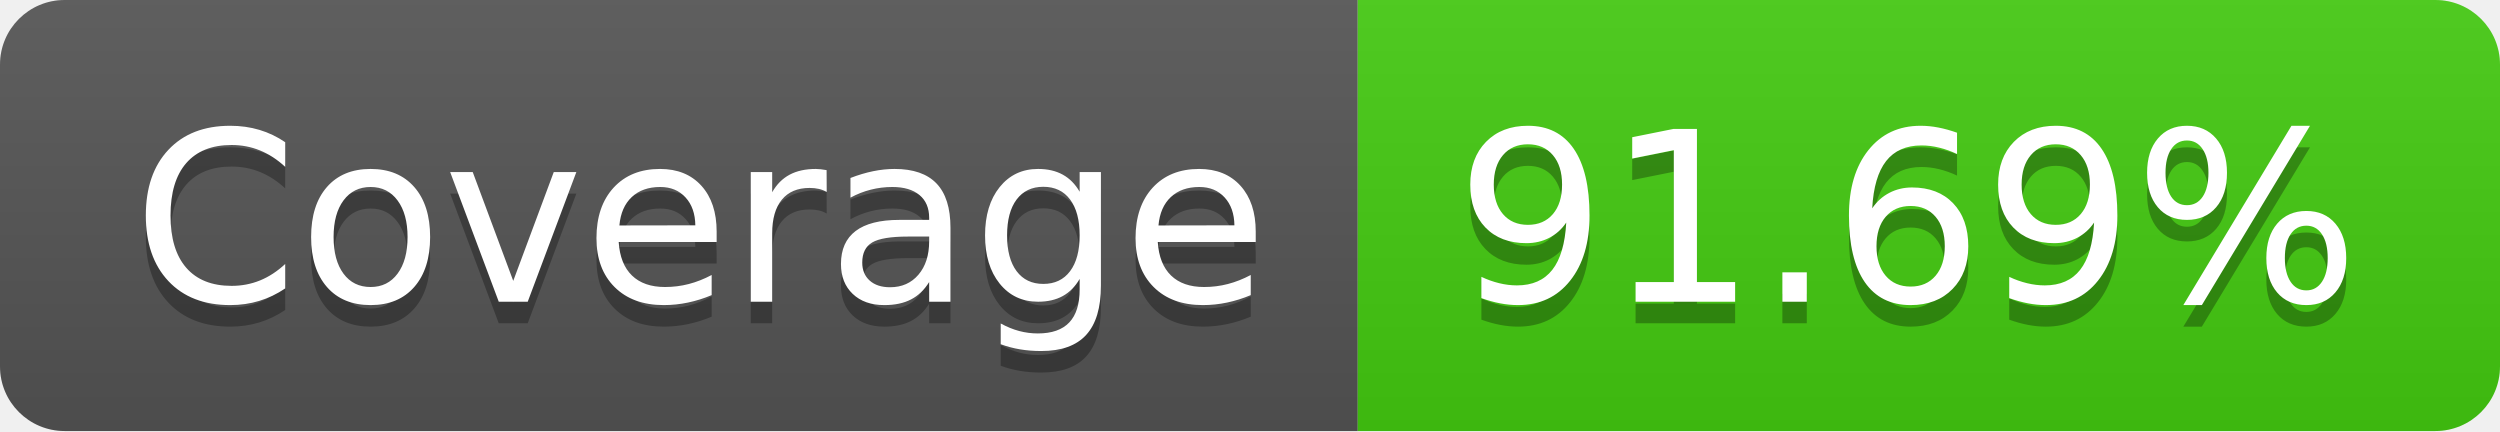
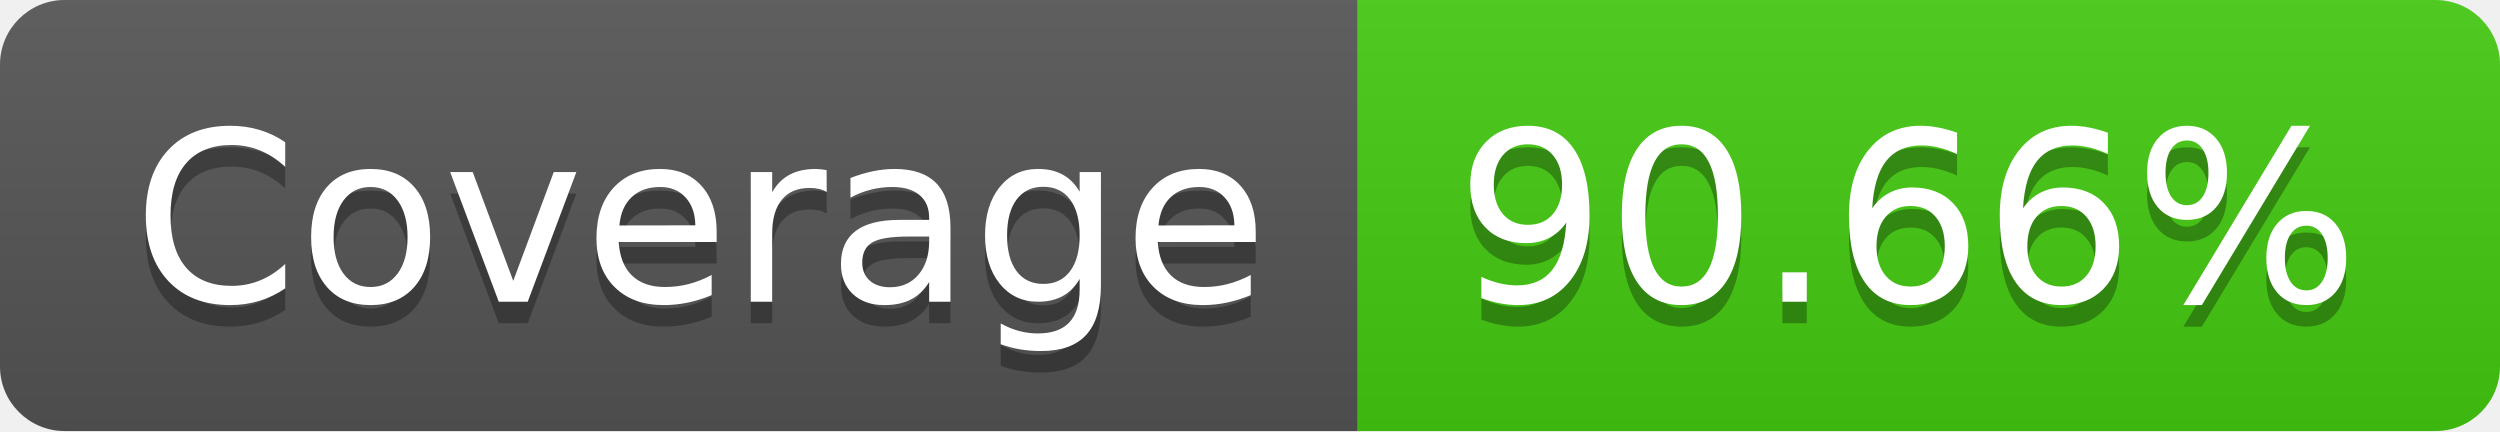
- <svg xmlns="http://www.w3.org/2000/svg" width="116" height="20" role="img" aria-label="Coverage: 91.69%">
+ <svg xmlns="http://www.w3.org/2000/svg" width="116" height="20" role="img" aria-label="Coverage: 90.66%">
  <linearGradient id="s" x2="0" y2="100%">
    <stop offset="0" stop-color="#bbb" stop-opacity=".1" />
    <stop offset="1" stop-opacity=".1" />
  </linearGradient>
  <clipPath id="r">
    <rect width="116" height="20" rx="3" fill="#fff" />
  </clipPath>
  <g clip-path="url(#r)">
    <rect width="63" height="20" fill="#555" />
    <rect x="63" width="53" height="20" fill="#4c1" />
    <rect width="116" height="20" fill="url(#s)" />
  </g>
  <g fill="#fff" text-anchor="middle" font-family="Verdana,Geneva,DejaVu Sans,sans-serif" text-rendering="geometricPrecision" font-size="110">
    <text aria-hidden="true" x="325" y="150" fill="#010101" fill-opacity=".3" transform="scale(.1)" textLength="530">Coverage</text>
    <text x="325" y="140" transform="scale(.1)" fill="#fff" textLength="530">Coverage</text>
-     <text aria-hidden="true" x="885" y="150" fill="#010101" fill-opacity=".3" transform="scale(.1)" textLength="430">91.69%</text>
-     <text x="885" y="140" transform="scale(.1)" fill="#fff" textLength="430">91.69%</text>
+     <text aria-hidden="true" x="885" y="150" fill="#010101" fill-opacity=".3" transform="scale(.1)" textLength="430">90.66%</text>
+     <text x="885" y="140" transform="scale(.1)" fill="#fff" textLength="430">90.66%</text>
  </g>
</svg>
